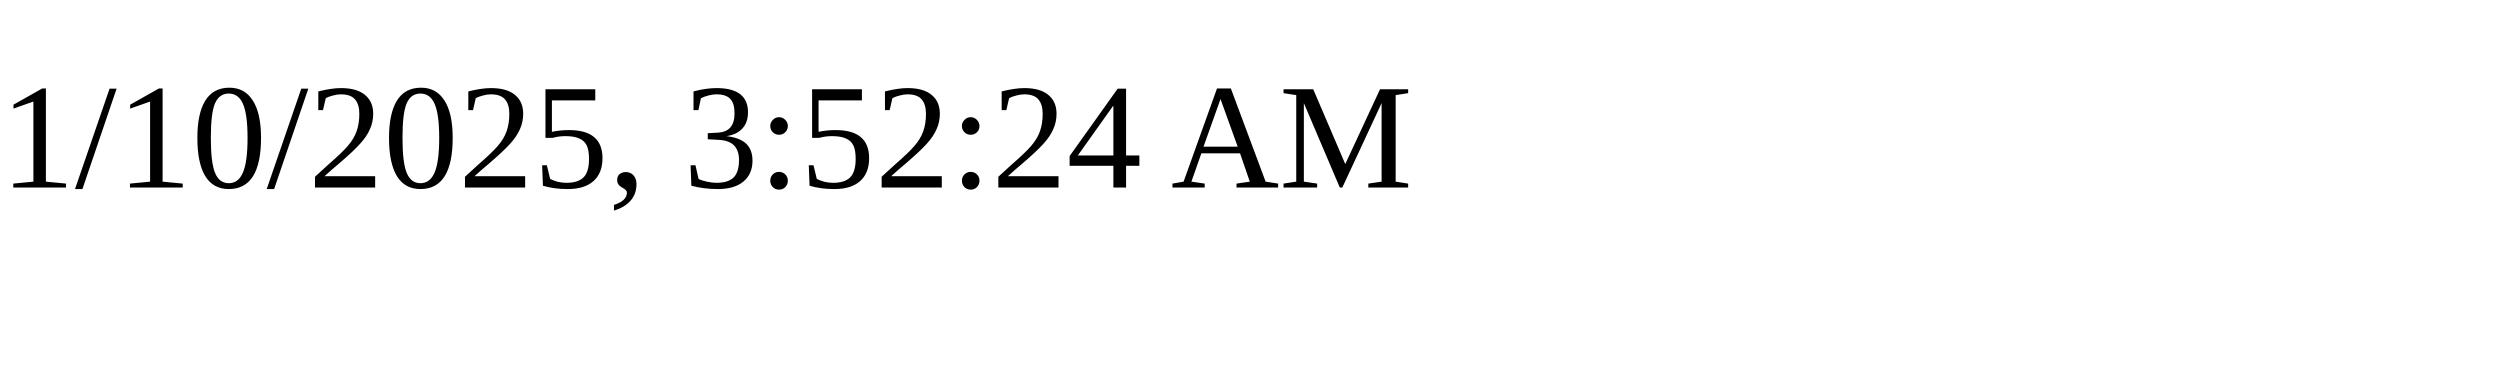
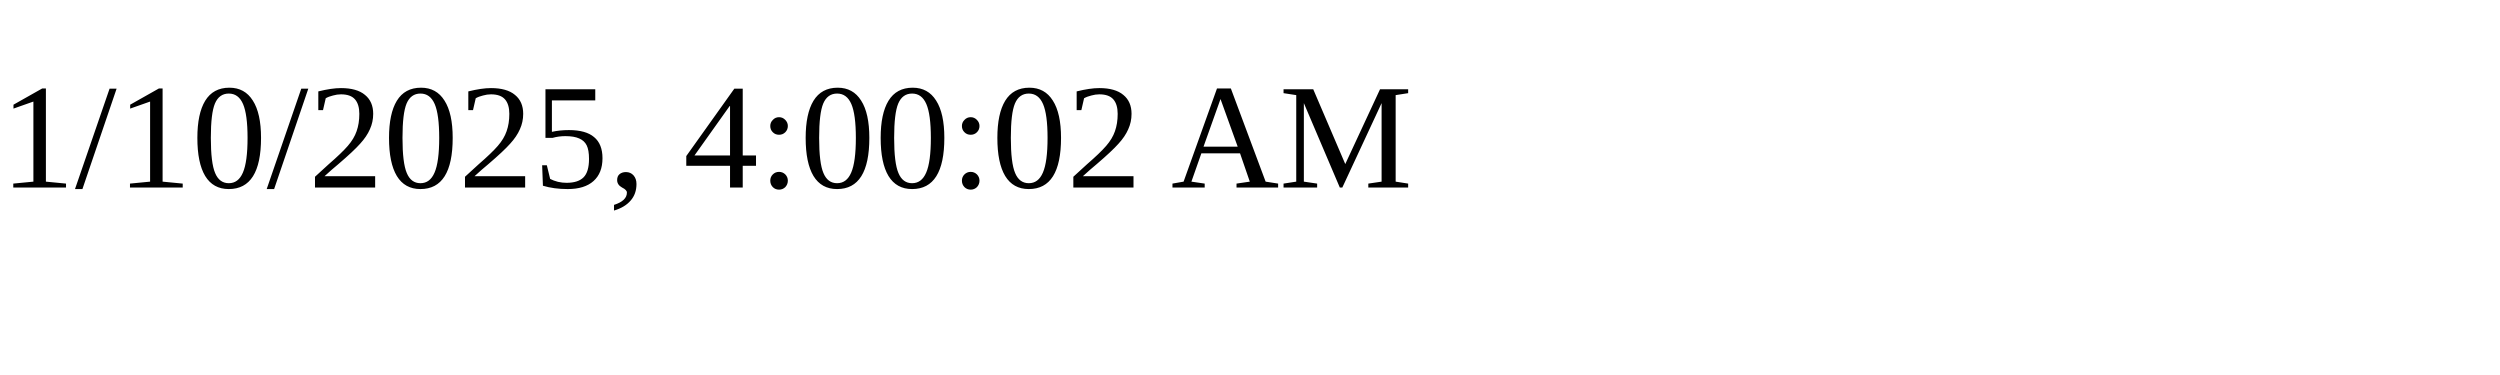
<svg xmlns="http://www.w3.org/2000/svg" height="30" width="200">
-   <text x="0" y="15">1/10/2025, 3:52:24 AM</text>
+   <text x="0" y="15">1/10/2025, 4:00:02 AM</text>
</svg>
